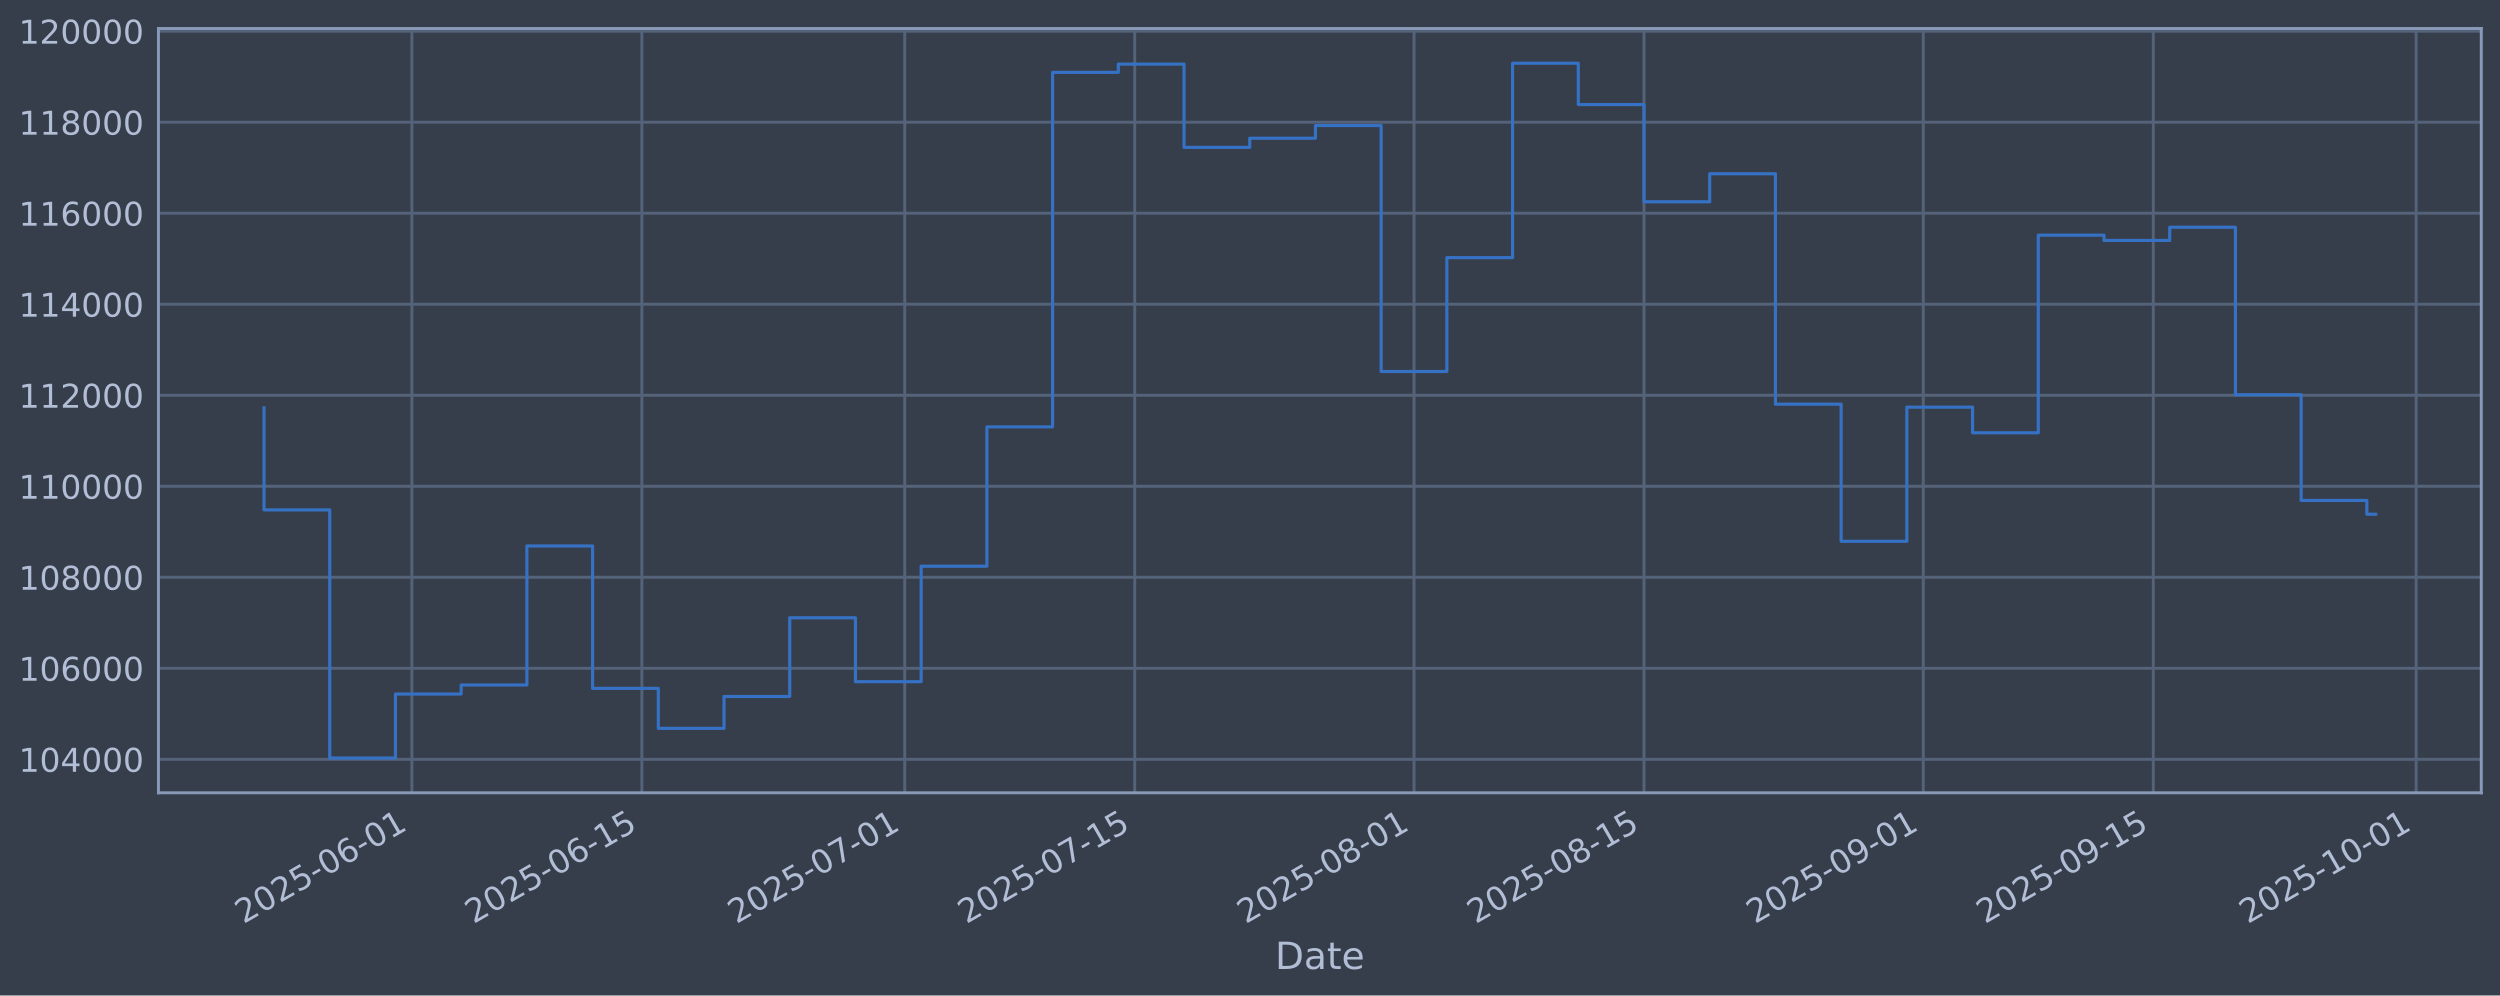
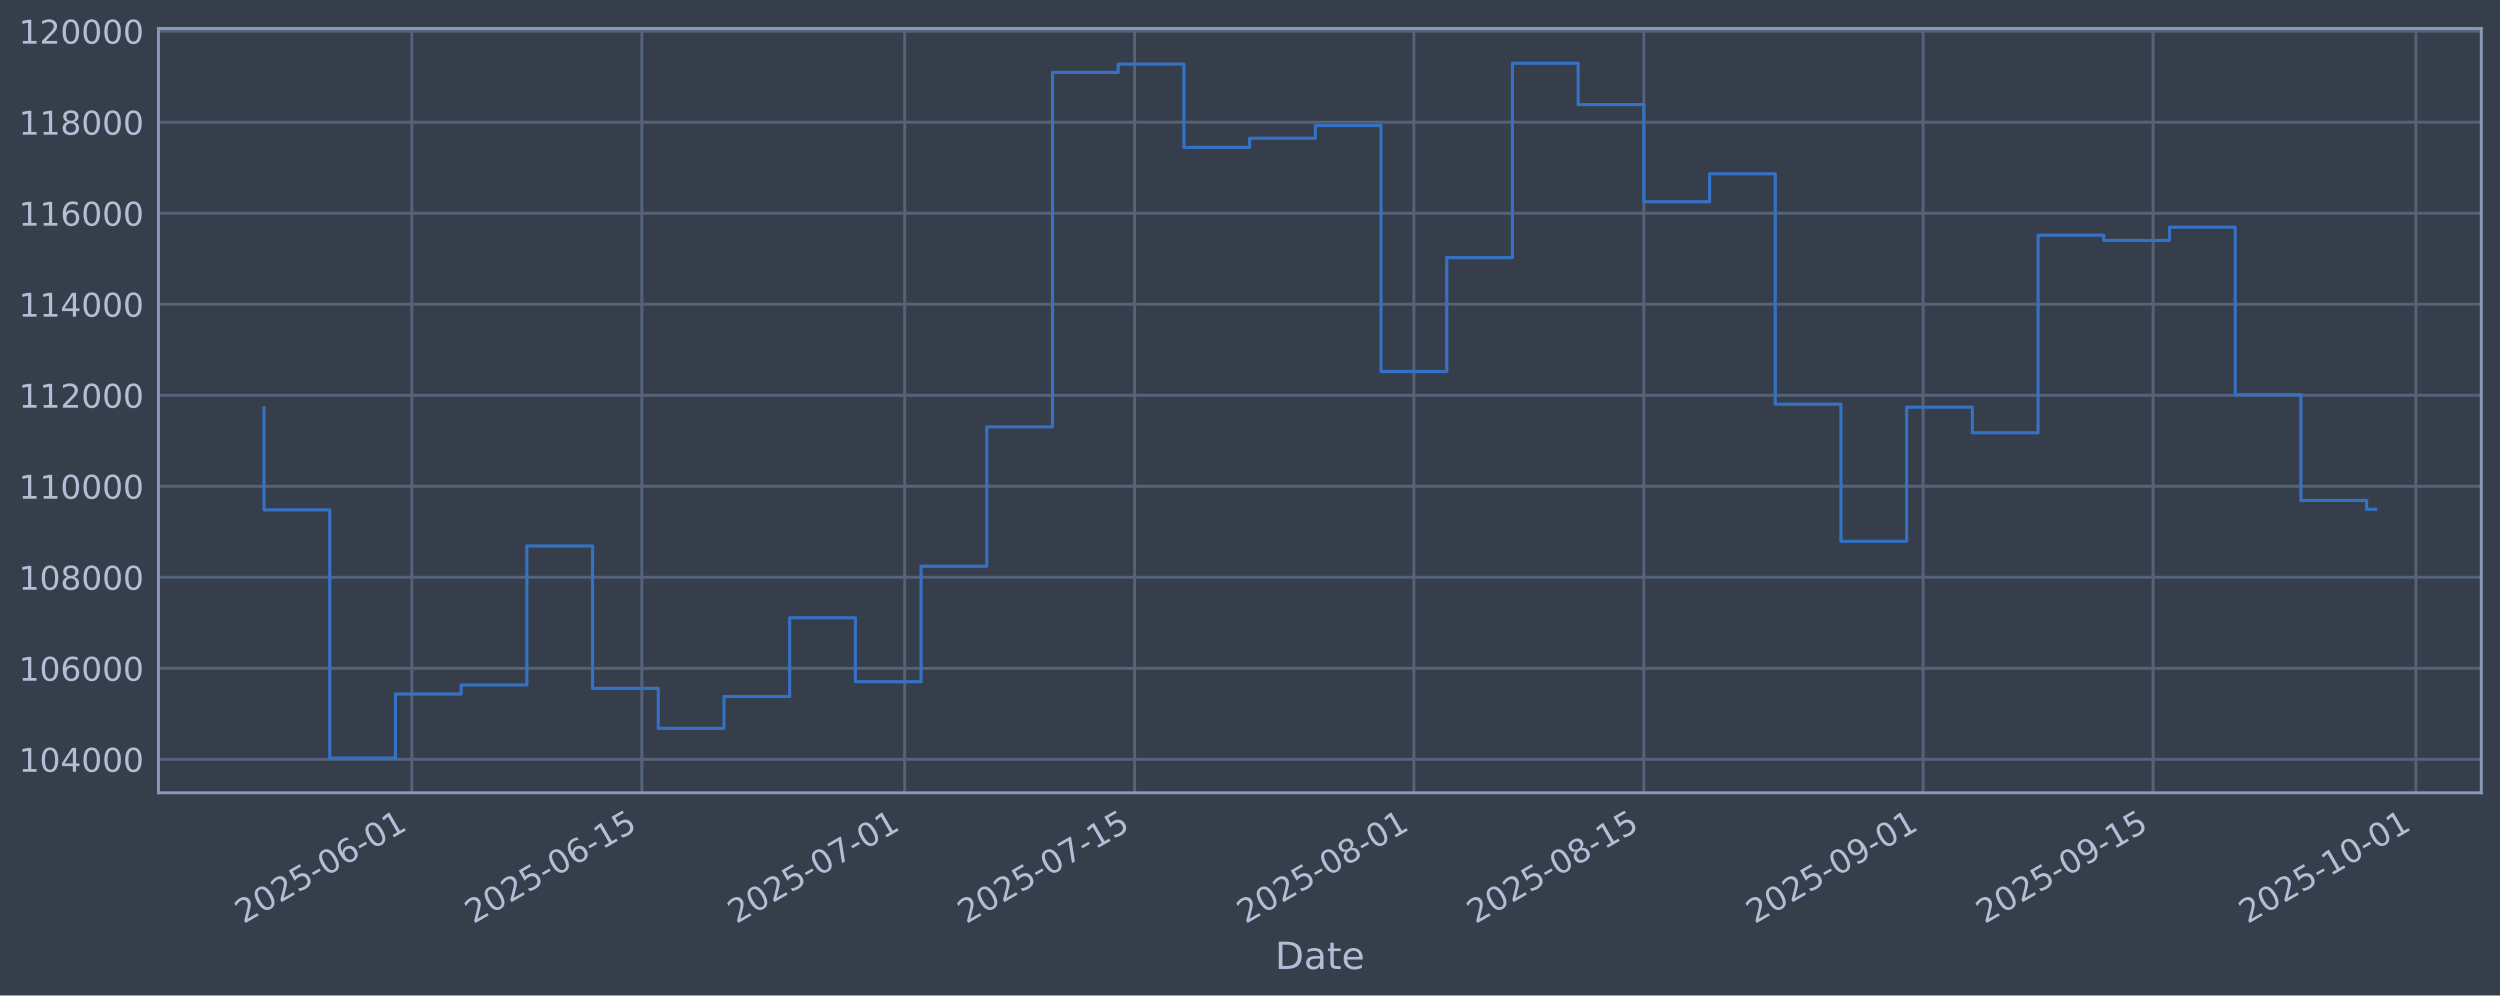
<svg xmlns="http://www.w3.org/2000/svg" xmlns:xlink="http://www.w3.org/1999/xlink" width="960.9pt" height="382.628pt" viewBox="0 0 960.9 382.628" version="1.1">
  <defs>
    <style type="text/css">*{stroke-linejoin: round; stroke-linecap: butt}</style>
  </defs>
  <g id="figure_1">
    <g id="patch_1">
      <path d="M 0 382.628  L 960.9 382.628  L 960.9 0  L 0 0  z " style="fill: #373e4b" />
    </g>
    <g id="axes_1">
      <g id="patch_2">
        <path d="M 60.901 304.718  L 953.701 304.718  L 953.701 10.958  L 60.901 10.958  z " style="fill: #373e4b" />
      </g>
      <g id="matplotlib.axis_1">
        <g id="xtick_1">
          <g id="line2d_1">
-             <path d="M 158.312 304.718  L 158.312 10.958  " clip-path="url(#p539aa96328)" style="fill: none; stroke: #546379; stroke-width: 1.12; stroke-linecap: square" />
+             <path d="M 158.305 304.718  L 158.305 10.958  " clip-path="url(#pc79f9ed771)" style="fill: none; stroke: #546379; stroke-width: 1.12; stroke-linecap: square" />
          </g>
          <g id="line2d_2" />
          <g id="text_1">
-             <g style="fill: #b1bed6" transform="translate(93.58624 355.2226) rotate(-30) scale(0.126 -0.126)">
+             <g style="fill: #b1bed6" transform="translate(93.57959 355.2226) rotate(-30) scale(0.126 -0.126)">
              <defs>
                <path id="DejaVuSans-32" d="M 1228 531  L 3431 531  L 3431 0  L 469 0  L 469 531  Q 828 903 1448 1529  Q 2069 2156 2228 2338  Q 2531 2678 2651 2914  Q 2772 3150 2772 3378  Q 2772 3750 2511 3984  Q 2250 4219 1831 4219  Q 1534 4219 1204 4116  Q 875 4013 500 3803  L 500 4441  Q 881 4594 1212 4672  Q 1544 4750 1819 4750  Q 2544 4750 2975 4387  Q 3406 4025 3406 3419  Q 3406 3131 3298 2873  Q 3191 2616 2906 2266  Q 2828 2175 2409 1742  Q 1991 1309 1228 531  z " transform="scale(0.015625)" />
                <path id="DejaVuSans-30" d="M 2034 4250  Q 1547 4250 1301 3770  Q 1056 3291 1056 2328  Q 1056 1369 1301 889  Q 1547 409 2034 409  Q 2525 409 2770 889  Q 3016 1369 3016 2328  Q 3016 3291 2770 3770  Q 2525 4250 2034 4250  z M 2034 4750  Q 2819 4750 3233 4129  Q 3647 3509 3647 2328  Q 3647 1150 3233 529  Q 2819 -91 2034 -91  Q 1250 -91 836 529  Q 422 1150 422 2328  Q 422 3509 836 4129  Q 1250 4750 2034 4750  z " transform="scale(0.015625)" />
                <path id="DejaVuSans-35" d="M 691 4666  L 3169 4666  L 3169 4134  L 1269 4134  L 1269 2991  Q 1406 3038 1543 3061  Q 1681 3084 1819 3084  Q 2600 3084 3056 2656  Q 3513 2228 3513 1497  Q 3513 744 3044 326  Q 2575 -91 1722 -91  Q 1428 -91 1123 -41  Q 819 9 494 109  L 494 744  Q 775 591 1075 516  Q 1375 441 1709 441  Q 2250 441 2565 725  Q 2881 1009 2881 1497  Q 2881 1984 2565 2268  Q 2250 2553 1709 2553  Q 1456 2553 1204 2497  Q 953 2441 691 2322  L 691 4666  z " transform="scale(0.015625)" />
                <path id="DejaVuSans-2d" d="M 313 2009  L 1997 2009  L 1997 1497  L 313 1497  L 313 2009  z " transform="scale(0.015625)" />
                <path id="DejaVuSans-36" d="M 2113 2584  Q 1688 2584 1439 2293  Q 1191 2003 1191 1497  Q 1191 994 1439 701  Q 1688 409 2113 409  Q 2538 409 2786 701  Q 3034 994 3034 1497  Q 3034 2003 2786 2293  Q 2538 2584 2113 2584  z M 3366 4563  L 3366 3988  Q 3128 4100 2886 4159  Q 2644 4219 2406 4219  Q 1781 4219 1451 3797  Q 1122 3375 1075 2522  Q 1259 2794 1537 2939  Q 1816 3084 2150 3084  Q 2853 3084 3261 2657  Q 3669 2231 3669 1497  Q 3669 778 3244 343  Q 2819 -91 2113 -91  Q 1303 -91 875 529  Q 447 1150 447 2328  Q 447 3434 972 4092  Q 1497 4750 2381 4750  Q 2619 4750 2861 4703  Q 3103 4656 3366 4563  z " transform="scale(0.015625)" />
                <path id="DejaVuSans-31" d="M 794 531  L 1825 531  L 1825 4091  L 703 3866  L 703 4441  L 1819 4666  L 2450 4666  L 2450 531  L 3481 531  L 3481 0  L 794 0  L 794 531  z " transform="scale(0.015625)" />
              </defs>
              <use xlink:href="#DejaVuSans-32" />
              <use xlink:href="#DejaVuSans-30" transform="translate(63.62305 0)" />
              <use xlink:href="#DejaVuSans-32" transform="translate(127.2461 0)" />
              <use xlink:href="#DejaVuSans-35" transform="translate(190.8691 0)" />
              <use xlink:href="#DejaVuSans-2d" transform="translate(254.4922 0)" />
              <use xlink:href="#DejaVuSans-30" transform="translate(290.5762 0)" />
              <use xlink:href="#DejaVuSans-36" transform="translate(354.1992 0)" />
              <use xlink:href="#DejaVuSans-2d" transform="translate(417.8223 0)" />
              <use xlink:href="#DejaVuSans-30" transform="translate(453.9062 0)" />
              <use xlink:href="#DejaVuSans-31" transform="translate(517.5293 0)" />
            </g>
          </g>
        </g>
        <g id="xtick_2">
          <g id="line2d_3">
-             <path d="M 246.713 304.718  L 246.713 10.958  " clip-path="url(#p539aa96328)" style="fill: none; stroke: #546379; stroke-width: 1.12; stroke-linecap: square" />
+             <path d="M 246.696 304.718  L 246.696 10.958  " clip-path="url(#pc79f9ed771)" style="fill: none; stroke: #546379; stroke-width: 1.12; stroke-linecap: square" />
          </g>
          <g id="line2d_4" />
          <g id="text_2">
-             <g style="fill: #b1bed6" transform="translate(181.9876 355.2226) rotate(-30) scale(0.126 -0.126)">
+             <g style="fill: #b1bed6" transform="translate(181.9706 355.2226) rotate(-30) scale(0.126 -0.126)">
              <use xlink:href="#DejaVuSans-32" />
              <use xlink:href="#DejaVuSans-30" transform="translate(63.62305 0)" />
              <use xlink:href="#DejaVuSans-32" transform="translate(127.2461 0)" />
              <use xlink:href="#DejaVuSans-35" transform="translate(190.8691 0)" />
              <use xlink:href="#DejaVuSans-2d" transform="translate(254.4922 0)" />
              <use xlink:href="#DejaVuSans-30" transform="translate(290.5762 0)" />
              <use xlink:href="#DejaVuSans-36" transform="translate(354.1992 0)" />
              <use xlink:href="#DejaVuSans-2d" transform="translate(417.8223 0)" />
              <use xlink:href="#DejaVuSans-31" transform="translate(453.9062 0)" />
              <use xlink:href="#DejaVuSans-35" transform="translate(517.5293 0)" />
            </g>
          </g>
        </g>
        <g id="xtick_3">
          <g id="line2d_5">
-             <path d="M 347.743 304.718  L 347.743 10.958  " clip-path="url(#p539aa96328)" style="fill: none; stroke: #546379; stroke-width: 1.12; stroke-linecap: square" />
+             <path d="M 347.714 304.718  L 347.714 10.958  " clip-path="url(#pc79f9ed771)" style="fill: none; stroke: #546379; stroke-width: 1.12; stroke-linecap: square" />
          </g>
          <g id="line2d_6" />
          <g id="text_3">
-             <g style="fill: #b1bed6" transform="translate(283.0177 355.2226) rotate(-30) scale(0.126 -0.126)">
+             <g style="fill: #b1bed6" transform="translate(282.9889 355.2226) rotate(-30) scale(0.126 -0.126)">
              <defs>
                <path id="DejaVuSans-37" d="M 525 4666  L 3525 4666  L 3525 4397  L 1831 0  L 1172 0  L 2766 4134  L 525 4134  L 525 4666  z " transform="scale(0.015625)" />
              </defs>
              <use xlink:href="#DejaVuSans-32" />
              <use xlink:href="#DejaVuSans-30" transform="translate(63.62305 0)" />
              <use xlink:href="#DejaVuSans-32" transform="translate(127.2461 0)" />
              <use xlink:href="#DejaVuSans-35" transform="translate(190.8691 0)" />
              <use xlink:href="#DejaVuSans-2d" transform="translate(254.4922 0)" />
              <use xlink:href="#DejaVuSans-30" transform="translate(290.5762 0)" />
              <use xlink:href="#DejaVuSans-37" transform="translate(354.1992 0)" />
              <use xlink:href="#DejaVuSans-2d" transform="translate(417.8223 0)" />
              <use xlink:href="#DejaVuSans-30" transform="translate(453.9062 0)" />
              <use xlink:href="#DejaVuSans-31" transform="translate(517.5293 0)" />
            </g>
          </g>
        </g>
        <g id="xtick_4">
          <g id="line2d_7">
-             <path d="M 436.144 304.718  L 436.144 10.958  " clip-path="url(#p539aa96328)" style="fill: none; stroke: #546379; stroke-width: 1.12; stroke-linecap: square" />
+             <path d="M 436.105 304.718  L 436.105 10.958  " clip-path="url(#pc79f9ed771)" style="fill: none; stroke: #546379; stroke-width: 1.12; stroke-linecap: square" />
          </g>
          <g id="line2d_8" />
          <g id="text_4">
-             <g style="fill: #b1bed6" transform="translate(371.419 355.2226) rotate(-30) scale(0.126 -0.126)">
+             <g style="fill: #b1bed6" transform="translate(371.3798 355.2226) rotate(-30) scale(0.126 -0.126)">
              <use xlink:href="#DejaVuSans-32" />
              <use xlink:href="#DejaVuSans-30" transform="translate(63.62305 0)" />
              <use xlink:href="#DejaVuSans-32" transform="translate(127.2461 0)" />
              <use xlink:href="#DejaVuSans-35" transform="translate(190.8691 0)" />
              <use xlink:href="#DejaVuSans-2d" transform="translate(254.4922 0)" />
              <use xlink:href="#DejaVuSans-30" transform="translate(290.5762 0)" />
              <use xlink:href="#DejaVuSans-37" transform="translate(354.1992 0)" />
              <use xlink:href="#DejaVuSans-2d" transform="translate(417.8223 0)" />
              <use xlink:href="#DejaVuSans-31" transform="translate(453.9062 0)" />
              <use xlink:href="#DejaVuSans-35" transform="translate(517.5293 0)" />
            </g>
          </g>
        </g>
        <g id="xtick_5">
          <g id="line2d_9">
-             <path d="M 543.489 304.718  L 543.489 10.958  " clip-path="url(#p539aa96328)" style="fill: none; stroke: #546379; stroke-width: 1.12; stroke-linecap: square" />
+             <path d="M 543.437 304.718  L 543.437 10.958  " clip-path="url(#pc79f9ed771)" style="fill: none; stroke: #546379; stroke-width: 1.12; stroke-linecap: square" />
          </g>
          <g id="line2d_10" />
          <g id="text_5">
-             <g style="fill: #b1bed6" transform="translate(478.7635 355.2226) rotate(-30) scale(0.126 -0.126)">
+             <g style="fill: #b1bed6" transform="translate(478.7118 355.2226) rotate(-30) scale(0.126 -0.126)">
              <defs>
                <path id="DejaVuSans-38" d="M 2034 2216  Q 1584 2216 1326 1975  Q 1069 1734 1069 1313  Q 1069 891 1326 650  Q 1584 409 2034 409  Q 2484 409 2743 651  Q 3003 894 3003 1313  Q 3003 1734 2745 1975  Q 2488 2216 2034 2216  z M 1403 2484  Q 997 2584 770 2862  Q 544 3141 544 3541  Q 544 4100 942 4425  Q 1341 4750 2034 4750  Q 2731 4750 3128 4425  Q 3525 4100 3525 3541  Q 3525 3141 3298 2862  Q 3072 2584 2669 2484  Q 3125 2378 3379 2068  Q 3634 1759 3634 1313  Q 3634 634 3220 271  Q 2806 -91 2034 -91  Q 1263 -91 848 271  Q 434 634 434 1313  Q 434 1759 690 2068  Q 947 2378 1403 2484  z M 1172 3481  Q 1172 3119 1398 2916  Q 1625 2713 2034 2713  Q 2441 2713 2670 2916  Q 2900 3119 2900 3481  Q 2900 3844 2670 4047  Q 2441 4250 2034 4250  Q 1625 4250 1398 4047  Q 1172 3844 1172 3481  z " transform="scale(0.015625)" />
              </defs>
              <use xlink:href="#DejaVuSans-32" />
              <use xlink:href="#DejaVuSans-30" transform="translate(63.62305 0)" />
              <use xlink:href="#DejaVuSans-32" transform="translate(127.2461 0)" />
              <use xlink:href="#DejaVuSans-35" transform="translate(190.8691 0)" />
              <use xlink:href="#DejaVuSans-2d" transform="translate(254.4922 0)" />
              <use xlink:href="#DejaVuSans-30" transform="translate(290.5762 0)" />
              <use xlink:href="#DejaVuSans-38" transform="translate(354.1992 0)" />
              <use xlink:href="#DejaVuSans-2d" transform="translate(417.8223 0)" />
              <use xlink:href="#DejaVuSans-30" transform="translate(453.9062 0)" />
              <use xlink:href="#DejaVuSans-31" transform="translate(517.5293 0)" />
            </g>
          </g>
        </g>
        <g id="xtick_6">
          <g id="line2d_11">
-             <path d="M 631.89 304.718  L 631.89 10.958  " clip-path="url(#p539aa96328)" style="fill: none; stroke: #546379; stroke-width: 1.12; stroke-linecap: square" />
+             <path d="M 631.828 304.718  L 631.828 10.958  " clip-path="url(#pc79f9ed771)" style="fill: none; stroke: #546379; stroke-width: 1.12; stroke-linecap: square" />
          </g>
          <g id="line2d_12" />
          <g id="text_6">
-             <g style="fill: #b1bed6" transform="translate(567.1648 355.2226) rotate(-30) scale(0.126 -0.126)">
+             <g style="fill: #b1bed6" transform="translate(567.1028 355.2226) rotate(-30) scale(0.126 -0.126)">
              <use xlink:href="#DejaVuSans-32" />
              <use xlink:href="#DejaVuSans-30" transform="translate(63.62305 0)" />
              <use xlink:href="#DejaVuSans-32" transform="translate(127.2461 0)" />
              <use xlink:href="#DejaVuSans-35" transform="translate(190.8691 0)" />
              <use xlink:href="#DejaVuSans-2d" transform="translate(254.4922 0)" />
              <use xlink:href="#DejaVuSans-30" transform="translate(290.5762 0)" />
              <use xlink:href="#DejaVuSans-38" transform="translate(354.1992 0)" />
              <use xlink:href="#DejaVuSans-2d" transform="translate(417.8223 0)" />
              <use xlink:href="#DejaVuSans-31" transform="translate(453.9062 0)" />
              <use xlink:href="#DejaVuSans-35" transform="translate(517.5293 0)" />
            </g>
          </g>
        </g>
        <g id="xtick_7">
          <g id="line2d_13">
-             <path d="M 739.235 304.718  L 739.235 10.958  " clip-path="url(#p539aa96328)" style="fill: none; stroke: #546379; stroke-width: 1.12; stroke-linecap: square" />
+             <path d="M 739.16 304.718  L 739.16 10.958  " clip-path="url(#pc79f9ed771)" style="fill: none; stroke: #546379; stroke-width: 1.12; stroke-linecap: square" />
          </g>
          <g id="line2d_14" />
          <g id="text_7">
-             <g style="fill: #b1bed6" transform="translate(674.5093 355.2226) rotate(-30) scale(0.126 -0.126)">
+             <g style="fill: #b1bed6" transform="translate(674.4347 355.2226) rotate(-30) scale(0.126 -0.126)">
              <defs>
                <path id="DejaVuSans-39" d="M 703 97  L 703 672  Q 941 559 1184 500  Q 1428 441 1663 441  Q 2288 441 2617 861  Q 2947 1281 2994 2138  Q 2813 1869 2534 1725  Q 2256 1581 1919 1581  Q 1219 1581 811 2004  Q 403 2428 403 3163  Q 403 3881 828 4315  Q 1253 4750 1959 4750  Q 2769 4750 3195 4129  Q 3622 3509 3622 2328  Q 3622 1225 3098 567  Q 2575 -91 1691 -91  Q 1453 -91 1209 -44  Q 966 3 703 97  z M 1959 2075  Q 2384 2075 2632 2365  Q 2881 2656 2881 3163  Q 2881 3666 2632 3958  Q 2384 4250 1959 4250  Q 1534 4250 1286 3958  Q 1038 3666 1038 3163  Q 1038 2656 1286 2365  Q 1534 2075 1959 2075  z " transform="scale(0.015625)" />
              </defs>
              <use xlink:href="#DejaVuSans-32" />
              <use xlink:href="#DejaVuSans-30" transform="translate(63.62305 0)" />
              <use xlink:href="#DejaVuSans-32" transform="translate(127.2461 0)" />
              <use xlink:href="#DejaVuSans-35" transform="translate(190.8691 0)" />
              <use xlink:href="#DejaVuSans-2d" transform="translate(254.4922 0)" />
              <use xlink:href="#DejaVuSans-30" transform="translate(290.5762 0)" />
              <use xlink:href="#DejaVuSans-39" transform="translate(354.1992 0)" />
              <use xlink:href="#DejaVuSans-2d" transform="translate(417.8223 0)" />
              <use xlink:href="#DejaVuSans-30" transform="translate(453.9062 0)" />
              <use xlink:href="#DejaVuSans-31" transform="translate(517.5293 0)" />
            </g>
          </g>
        </g>
        <g id="xtick_8">
          <g id="line2d_15">
-             <path d="M 827.636 304.718  L 827.636 10.958  " clip-path="url(#p539aa96328)" style="fill: none; stroke: #546379; stroke-width: 1.12; stroke-linecap: square" />
+             <path d="M 827.551 304.718  L 827.551 10.958  " clip-path="url(#pc79f9ed771)" style="fill: none; stroke: #546379; stroke-width: 1.12; stroke-linecap: square" />
          </g>
          <g id="line2d_16" />
          <g id="text_8">
-             <g style="fill: #b1bed6" transform="translate(762.9106 355.2226) rotate(-30) scale(0.126 -0.126)">
+             <g style="fill: #b1bed6" transform="translate(762.8257 355.2226) rotate(-30) scale(0.126 -0.126)">
              <use xlink:href="#DejaVuSans-32" />
              <use xlink:href="#DejaVuSans-30" transform="translate(63.62305 0)" />
              <use xlink:href="#DejaVuSans-32" transform="translate(127.2461 0)" />
              <use xlink:href="#DejaVuSans-35" transform="translate(190.8691 0)" />
              <use xlink:href="#DejaVuSans-2d" transform="translate(254.4922 0)" />
              <use xlink:href="#DejaVuSans-30" transform="translate(290.5762 0)" />
              <use xlink:href="#DejaVuSans-39" transform="translate(354.1992 0)" />
              <use xlink:href="#DejaVuSans-2d" transform="translate(417.8223 0)" />
              <use xlink:href="#DejaVuSans-31" transform="translate(453.9062 0)" />
              <use xlink:href="#DejaVuSans-35" transform="translate(517.5293 0)" />
            </g>
          </g>
        </g>
        <g id="xtick_9">
          <g id="line2d_17">
-             <path d="M 928.666 304.718  L 928.666 10.958  " clip-path="url(#p539aa96328)" style="fill: none; stroke: #546379; stroke-width: 1.12; stroke-linecap: square" />
+             <path d="M 928.569 304.718  L 928.569 10.958  " clip-path="url(#pc79f9ed771)" style="fill: none; stroke: #546379; stroke-width: 1.12; stroke-linecap: square" />
          </g>
          <g id="line2d_18" />
          <g id="text_9">
-             <g style="fill: #b1bed6" transform="translate(863.9407 355.2226) rotate(-30) scale(0.126 -0.126)">
+             <g style="fill: #b1bed6" transform="translate(863.8439 355.2226) rotate(-30) scale(0.126 -0.126)">
              <use xlink:href="#DejaVuSans-32" />
              <use xlink:href="#DejaVuSans-30" transform="translate(63.62305 0)" />
              <use xlink:href="#DejaVuSans-32" transform="translate(127.2461 0)" />
              <use xlink:href="#DejaVuSans-35" transform="translate(190.8691 0)" />
              <use xlink:href="#DejaVuSans-2d" transform="translate(254.4922 0)" />
              <use xlink:href="#DejaVuSans-31" transform="translate(290.5762 0)" />
              <use xlink:href="#DejaVuSans-30" transform="translate(354.1992 0)" />
              <use xlink:href="#DejaVuSans-2d" transform="translate(417.8223 0)" />
              <use xlink:href="#DejaVuSans-30" transform="translate(453.9062 0)" />
              <use xlink:href="#DejaVuSans-31" transform="translate(517.5293 0)" />
            </g>
          </g>
        </g>
        <g id="text_10">
          <g style="fill: #b1bed6" transform="translate(490.0914 372.4337) scale(0.144 -0.144)">
            <defs>
              <path id="DejaVuSans-44" d="M 1259 4147  L 1259 519  L 2022 519  Q 2988 519 3436 956  Q 3884 1394 3884 2338  Q 3884 3275 3436 3711  Q 2988 4147 2022 4147  L 1259 4147  z M 628 4666  L 1925 4666  Q 3281 4666 3915 4102  Q 4550 3538 4550 2338  Q 4550 1131 3912 565  Q 3275 0 1925 0  L 628 0  L 628 4666  z " transform="scale(0.015625)" />
              <path id="DejaVuSans-61" d="M 2194 1759  Q 1497 1759 1228 1600  Q 959 1441 959 1056  Q 959 750 1161 570  Q 1363 391 1709 391  Q 2188 391 2477 730  Q 2766 1069 2766 1631  L 2766 1759  L 2194 1759  z M 3341 1997  L 3341 0  L 2766 0  L 2766 531  Q 2569 213 2275 61  Q 1981 -91 1556 -91  Q 1019 -91 701 211  Q 384 513 384 1019  Q 384 1609 779 1909  Q 1175 2209 1959 2209  L 2766 2209  L 2766 2266  Q 2766 2663 2505 2880  Q 2244 3097 1772 3097  Q 1472 3097 1187 3025  Q 903 2953 641 2809  L 641 3341  Q 956 3463 1253 3523  Q 1550 3584 1831 3584  Q 2591 3584 2966 3190  Q 3341 2797 3341 1997  z " transform="scale(0.015625)" />
              <path id="DejaVuSans-74" d="M 1172 4494  L 1172 3500  L 2356 3500  L 2356 3053  L 1172 3053  L 1172 1153  Q 1172 725 1289 603  Q 1406 481 1766 481  L 2356 481  L 2356 0  L 1766 0  Q 1100 0 847 248  Q 594 497 594 1153  L 594 3053  L 172 3053  L 172 3500  L 594 3500  L 594 4494  L 1172 4494  z " transform="scale(0.015625)" />
              <path id="DejaVuSans-65" d="M 3597 1894  L 3597 1613  L 953 1613  Q 991 1019 1311 708  Q 1631 397 2203 397  Q 2534 397 2845 478  Q 3156 559 3463 722  L 3463 178  Q 3153 47 2828 -22  Q 2503 -91 2169 -91  Q 1331 -91 842 396  Q 353 884 353 1716  Q 353 2575 817 3079  Q 1281 3584 2069 3584  Q 2775 3584 3186 3129  Q 3597 2675 3597 1894  z M 3022 2063  Q 3016 2534 2758 2815  Q 2500 3097 2075 3097  Q 1594 3097 1305 2825  Q 1016 2553 972 2059  L 3022 2063  z " transform="scale(0.015625)" />
            </defs>
            <use xlink:href="#DejaVuSans-44" />
            <use xlink:href="#DejaVuSans-61" transform="translate(77.00195 0)" />
            <use xlink:href="#DejaVuSans-74" transform="translate(138.2812 0)" />
            <use xlink:href="#DejaVuSans-65" transform="translate(177.4902 0)" />
          </g>
        </g>
      </g>
      <g id="matplotlib.axis_2">
        <g id="ytick_1">
          <g id="line2d_19">
-             <path d="M 60.901 291.85  L 953.701 291.85  " clip-path="url(#p539aa96328)" style="fill: none; stroke: #546379; stroke-width: 1.12; stroke-linecap: square" />
+             <path d="M 60.901 291.85  L 953.701 291.85  " clip-path="url(#pc79f9ed771)" style="fill: none; stroke: #546379; stroke-width: 1.12; stroke-linecap: square" />
          </g>
          <g id="line2d_20" />
          <g id="text_11">
            <g style="fill: #b1bed6" transform="translate(7.2 296.6367) scale(0.126 -0.126)">
              <defs>
                <path id="DejaVuSans-34" d="M 2419 4116  L 825 1625  L 2419 1625  L 2419 4116  z M 2253 4666  L 3047 4666  L 3047 1625  L 3713 1625  L 3713 1100  L 3047 1100  L 3047 0  L 2419 0  L 2419 1100  L 313 1100  L 313 1709  L 2253 4666  z " transform="scale(0.015625)" />
              </defs>
              <use xlink:href="#DejaVuSans-31" />
              <use xlink:href="#DejaVuSans-30" transform="translate(63.62305 0)" />
              <use xlink:href="#DejaVuSans-34" transform="translate(127.2461 0)" />
              <use xlink:href="#DejaVuSans-30" transform="translate(190.8691 0)" />
              <use xlink:href="#DejaVuSans-30" transform="translate(254.4922 0)" />
              <use xlink:href="#DejaVuSans-30" transform="translate(318.1152 0)" />
            </g>
          </g>
        </g>
        <g id="ytick_2">
          <g id="line2d_21">
-             <path d="M 60.901 256.867  L 953.701 256.867  " clip-path="url(#p539aa96328)" style="fill: none; stroke: #546379; stroke-width: 1.12; stroke-linecap: square" />
+             <path d="M 60.901 256.867  L 953.701 256.867  " clip-path="url(#pc79f9ed771)" style="fill: none; stroke: #546379; stroke-width: 1.12; stroke-linecap: square" />
          </g>
          <g id="line2d_22" />
          <g id="text_12">
            <g style="fill: #b1bed6" transform="translate(7.2 261.6538) scale(0.126 -0.126)">
              <use xlink:href="#DejaVuSans-31" />
              <use xlink:href="#DejaVuSans-30" transform="translate(63.62305 0)" />
              <use xlink:href="#DejaVuSans-36" transform="translate(127.2461 0)" />
              <use xlink:href="#DejaVuSans-30" transform="translate(190.8691 0)" />
              <use xlink:href="#DejaVuSans-30" transform="translate(254.4922 0)" />
              <use xlink:href="#DejaVuSans-30" transform="translate(318.1152 0)" />
            </g>
          </g>
        </g>
        <g id="ytick_3">
          <g id="line2d_23">
-             <path d="M 60.901 221.884  L 953.701 221.884  " clip-path="url(#p539aa96328)" style="fill: none; stroke: #546379; stroke-width: 1.12; stroke-linecap: square" />
+             <path d="M 60.901 221.884  L 953.701 221.884  " clip-path="url(#pc79f9ed771)" style="fill: none; stroke: #546379; stroke-width: 1.12; stroke-linecap: square" />
          </g>
          <g id="line2d_24" />
          <g id="text_13">
            <g style="fill: #b1bed6" transform="translate(7.2 226.671) scale(0.126 -0.126)">
              <use xlink:href="#DejaVuSans-31" />
              <use xlink:href="#DejaVuSans-30" transform="translate(63.62305 0)" />
              <use xlink:href="#DejaVuSans-38" transform="translate(127.2461 0)" />
              <use xlink:href="#DejaVuSans-30" transform="translate(190.8691 0)" />
              <use xlink:href="#DejaVuSans-30" transform="translate(254.4922 0)" />
              <use xlink:href="#DejaVuSans-30" transform="translate(318.1152 0)" />
            </g>
          </g>
        </g>
        <g id="ytick_4">
          <g id="line2d_25">
-             <path d="M 60.901 186.901  L 953.701 186.901  " clip-path="url(#p539aa96328)" style="fill: none; stroke: #546379; stroke-width: 1.12; stroke-linecap: square" />
+             <path d="M 60.901 186.901  L 953.701 186.901  " clip-path="url(#pc79f9ed771)" style="fill: none; stroke: #546379; stroke-width: 1.12; stroke-linecap: square" />
          </g>
          <g id="line2d_26" />
          <g id="text_14">
            <g style="fill: #b1bed6" transform="translate(7.2 191.6882) scale(0.126 -0.126)">
              <use xlink:href="#DejaVuSans-31" />
              <use xlink:href="#DejaVuSans-31" transform="translate(63.62305 0)" />
              <use xlink:href="#DejaVuSans-30" transform="translate(127.2461 0)" />
              <use xlink:href="#DejaVuSans-30" transform="translate(190.8691 0)" />
              <use xlink:href="#DejaVuSans-30" transform="translate(254.4922 0)" />
              <use xlink:href="#DejaVuSans-30" transform="translate(318.1152 0)" />
            </g>
          </g>
        </g>
        <g id="ytick_5">
          <g id="line2d_27">
-             <path d="M 60.901 151.918  L 953.701 151.918  " clip-path="url(#p539aa96328)" style="fill: none; stroke: #546379; stroke-width: 1.12; stroke-linecap: square" />
+             <path d="M 60.901 151.918  L 953.701 151.918  " clip-path="url(#pc79f9ed771)" style="fill: none; stroke: #546379; stroke-width: 1.12; stroke-linecap: square" />
          </g>
          <g id="line2d_28" />
          <g id="text_15">
            <g style="fill: #b1bed6" transform="translate(7.2 156.7053) scale(0.126 -0.126)">
              <use xlink:href="#DejaVuSans-31" />
              <use xlink:href="#DejaVuSans-31" transform="translate(63.62305 0)" />
              <use xlink:href="#DejaVuSans-32" transform="translate(127.2461 0)" />
              <use xlink:href="#DejaVuSans-30" transform="translate(190.8691 0)" />
              <use xlink:href="#DejaVuSans-30" transform="translate(254.4922 0)" />
              <use xlink:href="#DejaVuSans-30" transform="translate(318.1152 0)" />
            </g>
          </g>
        </g>
        <g id="ytick_6">
          <g id="line2d_29">
-             <path d="M 60.901 116.936  L 953.701 116.936  " clip-path="url(#p539aa96328)" style="fill: none; stroke: #546379; stroke-width: 1.12; stroke-linecap: square" />
+             <path d="M 60.901 116.936  L 953.701 116.936  " clip-path="url(#pc79f9ed771)" style="fill: none; stroke: #546379; stroke-width: 1.12; stroke-linecap: square" />
          </g>
          <g id="line2d_30" />
          <g id="text_16">
            <g style="fill: #b1bed6" transform="translate(7.2 121.7225) scale(0.126 -0.126)">
              <use xlink:href="#DejaVuSans-31" />
              <use xlink:href="#DejaVuSans-31" transform="translate(63.62305 0)" />
              <use xlink:href="#DejaVuSans-34" transform="translate(127.2461 0)" />
              <use xlink:href="#DejaVuSans-30" transform="translate(190.8691 0)" />
              <use xlink:href="#DejaVuSans-30" transform="translate(254.4922 0)" />
              <use xlink:href="#DejaVuSans-30" transform="translate(318.1152 0)" />
            </g>
          </g>
        </g>
        <g id="ytick_7">
          <g id="line2d_31">
-             <path d="M 60.901 81.953  L 953.701 81.953  " clip-path="url(#p539aa96328)" style="fill: none; stroke: #546379; stroke-width: 1.12; stroke-linecap: square" />
+             <path d="M 60.901 81.953  L 953.701 81.953  " clip-path="url(#pc79f9ed771)" style="fill: none; stroke: #546379; stroke-width: 1.12; stroke-linecap: square" />
          </g>
          <g id="line2d_32" />
          <g id="text_17">
            <g style="fill: #b1bed6" transform="translate(7.2 86.73969) scale(0.126 -0.126)">
              <use xlink:href="#DejaVuSans-31" />
              <use xlink:href="#DejaVuSans-31" transform="translate(63.62305 0)" />
              <use xlink:href="#DejaVuSans-36" transform="translate(127.2461 0)" />
              <use xlink:href="#DejaVuSans-30" transform="translate(190.8691 0)" />
              <use xlink:href="#DejaVuSans-30" transform="translate(254.4922 0)" />
              <use xlink:href="#DejaVuSans-30" transform="translate(318.1152 0)" />
            </g>
          </g>
        </g>
        <g id="ytick_8">
          <g id="line2d_33">
-             <path d="M 60.901 46.97  L 953.701 46.97  " clip-path="url(#p539aa96328)" style="fill: none; stroke: #546379; stroke-width: 1.12; stroke-linecap: square" />
+             <path d="M 60.901 46.97  L 953.701 46.97  " clip-path="url(#pc79f9ed771)" style="fill: none; stroke: #546379; stroke-width: 1.12; stroke-linecap: square" />
          </g>
          <g id="line2d_34" />
          <g id="text_18">
            <g style="fill: #b1bed6" transform="translate(7.2 51.75686) scale(0.126 -0.126)">
              <use xlink:href="#DejaVuSans-31" />
              <use xlink:href="#DejaVuSans-31" transform="translate(63.62305 0)" />
              <use xlink:href="#DejaVuSans-38" transform="translate(127.2461 0)" />
              <use xlink:href="#DejaVuSans-30" transform="translate(190.8691 0)" />
              <use xlink:href="#DejaVuSans-30" transform="translate(254.4922 0)" />
              <use xlink:href="#DejaVuSans-30" transform="translate(318.1152 0)" />
            </g>
          </g>
        </g>
        <g id="ytick_9">
          <g id="line2d_35">
-             <path d="M 60.901 11.987  L 953.701 11.987  " clip-path="url(#p539aa96328)" style="fill: none; stroke: #546379; stroke-width: 1.12; stroke-linecap: square" />
+             <path d="M 60.901 11.987  L 953.701 11.987  " clip-path="url(#pc79f9ed771)" style="fill: none; stroke: #546379; stroke-width: 1.12; stroke-linecap: square" />
          </g>
          <g id="line2d_36" />
          <g id="text_19">
            <g style="fill: #b1bed6" transform="translate(7.2 16.77403) scale(0.126 -0.126)">
              <use xlink:href="#DejaVuSans-31" />
              <use xlink:href="#DejaVuSans-32" transform="translate(63.62305 0)" />
              <use xlink:href="#DejaVuSans-30" transform="translate(127.2461 0)" />
              <use xlink:href="#DejaVuSans-30" transform="translate(190.8691 0)" />
              <use xlink:href="#DejaVuSans-30" transform="translate(254.4922 0)" />
              <use xlink:href="#DejaVuSans-30" transform="translate(318.1152 0)" />
            </g>
          </g>
        </g>
      </g>
      <g id="line2d_37">
-         <path d="M 101.482 156.778  L 101.482 195.974  L 126.74 195.974  L 126.74 291.366  L 151.997 291.366  L 151.997 266.759  L 177.255 266.759  L 177.255 263.286  L 202.512 263.286  L 202.512 209.841  L 227.77 209.841  L 227.77 264.586  L 253.027 264.586  L 253.027 279.95  L 278.285 279.95  L 278.285 267.706  L 303.543 267.706  L 303.543 237.446  L 328.8 237.446  L 328.8 262.012  L 354.058 262.012  L 354.058 217.631  L 379.315 217.631  L 379.315 164.07  L 404.573 164.07  L 404.573 27.81  L 429.83 27.81  L 429.83 24.636  L 455.088 24.636  L 455.088 56.646  L 480.345 56.646  L 480.345 53.121  L 505.603 53.121  L 505.603 48.272  L 530.86 48.272  L 530.86 142.793  L 556.118 142.793  L 556.118 99.016  L 581.375 99.016  L 581.375 24.311  L 606.633 24.311  L 606.633 40.185  L 631.89 40.185  L 631.89 77.56  L 657.148 77.56  L 657.148 66.788  L 682.405 66.788  L 682.405 155.356  L 707.663 155.356  L 707.663 208.052  L 732.92 208.052  L 732.92 156.509  L 758.178 156.509  L 758.178 166.341  L 783.435 166.341  L 783.435 90.389  L 808.693 90.389  L 808.693 92.406  L 833.95 92.406  L 833.95 87.351  L 859.208 87.351  L 859.208 151.739  L 884.466 151.739  L 884.466 192.344  L 909.723 192.344  L 909.723 197.64  L 913.119 197.64  " clip-path="url(#p539aa96328)" style="fill: none; stroke: #3572c6; stroke-width: 1.2; stroke-linecap: square" />
+         <path d="M 101.482 156.778  L 101.482 195.974  L 126.737 195.974  L 126.737 291.366  L 151.991 291.366  L 151.991 266.759  L 177.246 266.759  L 177.246 263.286  L 202.501 263.286  L 202.501 209.841  L 227.755 209.841  L 227.755 264.586  L 253.01 264.586  L 253.01 279.95  L 278.264 279.95  L 278.264 267.706  L 303.519 267.706  L 303.519 237.446  L 328.773 237.446  L 328.773 262.012  L 354.028 262.012  L 354.028 217.631  L 379.283 217.631  L 379.283 164.07  L 404.537 164.07  L 404.537 27.81  L 429.792 27.81  L 429.792 24.636  L 455.046 24.636  L 455.046 56.646  L 480.301 56.646  L 480.301 53.121  L 505.555 53.121  L 505.555 48.272  L 530.81 48.272  L 530.81 142.793  L 556.065 142.793  L 556.065 99.016  L 581.319 99.016  L 581.319 24.311  L 606.574 24.311  L 606.574 40.185  L 631.828 40.185  L 631.828 77.56  L 657.083 77.56  L 657.083 66.788  L 682.337 66.788  L 682.337 155.356  L 707.592 155.356  L 707.592 208.052  L 732.847 208.052  L 732.847 156.509  L 758.101 156.509  L 758.101 166.341  L 783.356 166.341  L 783.356 90.389  L 808.61 90.389  L 808.61 92.406  L 833.865 92.406  L 833.865 87.351  L 859.119 87.351  L 859.119 151.739  L 884.374 151.739  L 884.374 192.344  L 909.629 192.344  L 909.629 195.765  L 913.119 195.765  " clip-path="url(#pc79f9ed771)" style="fill: none; stroke: #3572c6; stroke-width: 1.2; stroke-linecap: square" />
      </g>
      <g id="patch_3">
        <path d="M 60.901 304.718  L 60.901 10.958  " style="fill: none; stroke: #899ab8; stroke-width: 1.12; stroke-linejoin: miter; stroke-linecap: square" />
      </g>
      <g id="patch_4">
        <path d="M 953.701 304.718  L 953.701 10.958  " style="fill: none; stroke: #899ab8; stroke-width: 1.12; stroke-linejoin: miter; stroke-linecap: square" />
      </g>
      <g id="patch_5">
        <path d="M 60.901 304.718  L 953.701 304.718  " style="fill: none; stroke: #899ab8; stroke-width: 1.12; stroke-linejoin: miter; stroke-linecap: square" />
      </g>
      <g id="patch_6">
        <path d="M 60.901 10.958  L 953.701 10.958  " style="fill: none; stroke: #899ab8; stroke-width: 1.12; stroke-linejoin: miter; stroke-linecap: square" />
      </g>
    </g>
  </g>
  <defs>
-     <clipPath id="p539aa96328">
+     <clipPath id="pc79f9ed771">
      <rect x="60.901" y="10.958" width="892.8" height="293.76" />
    </clipPath>
  </defs>
</svg>
